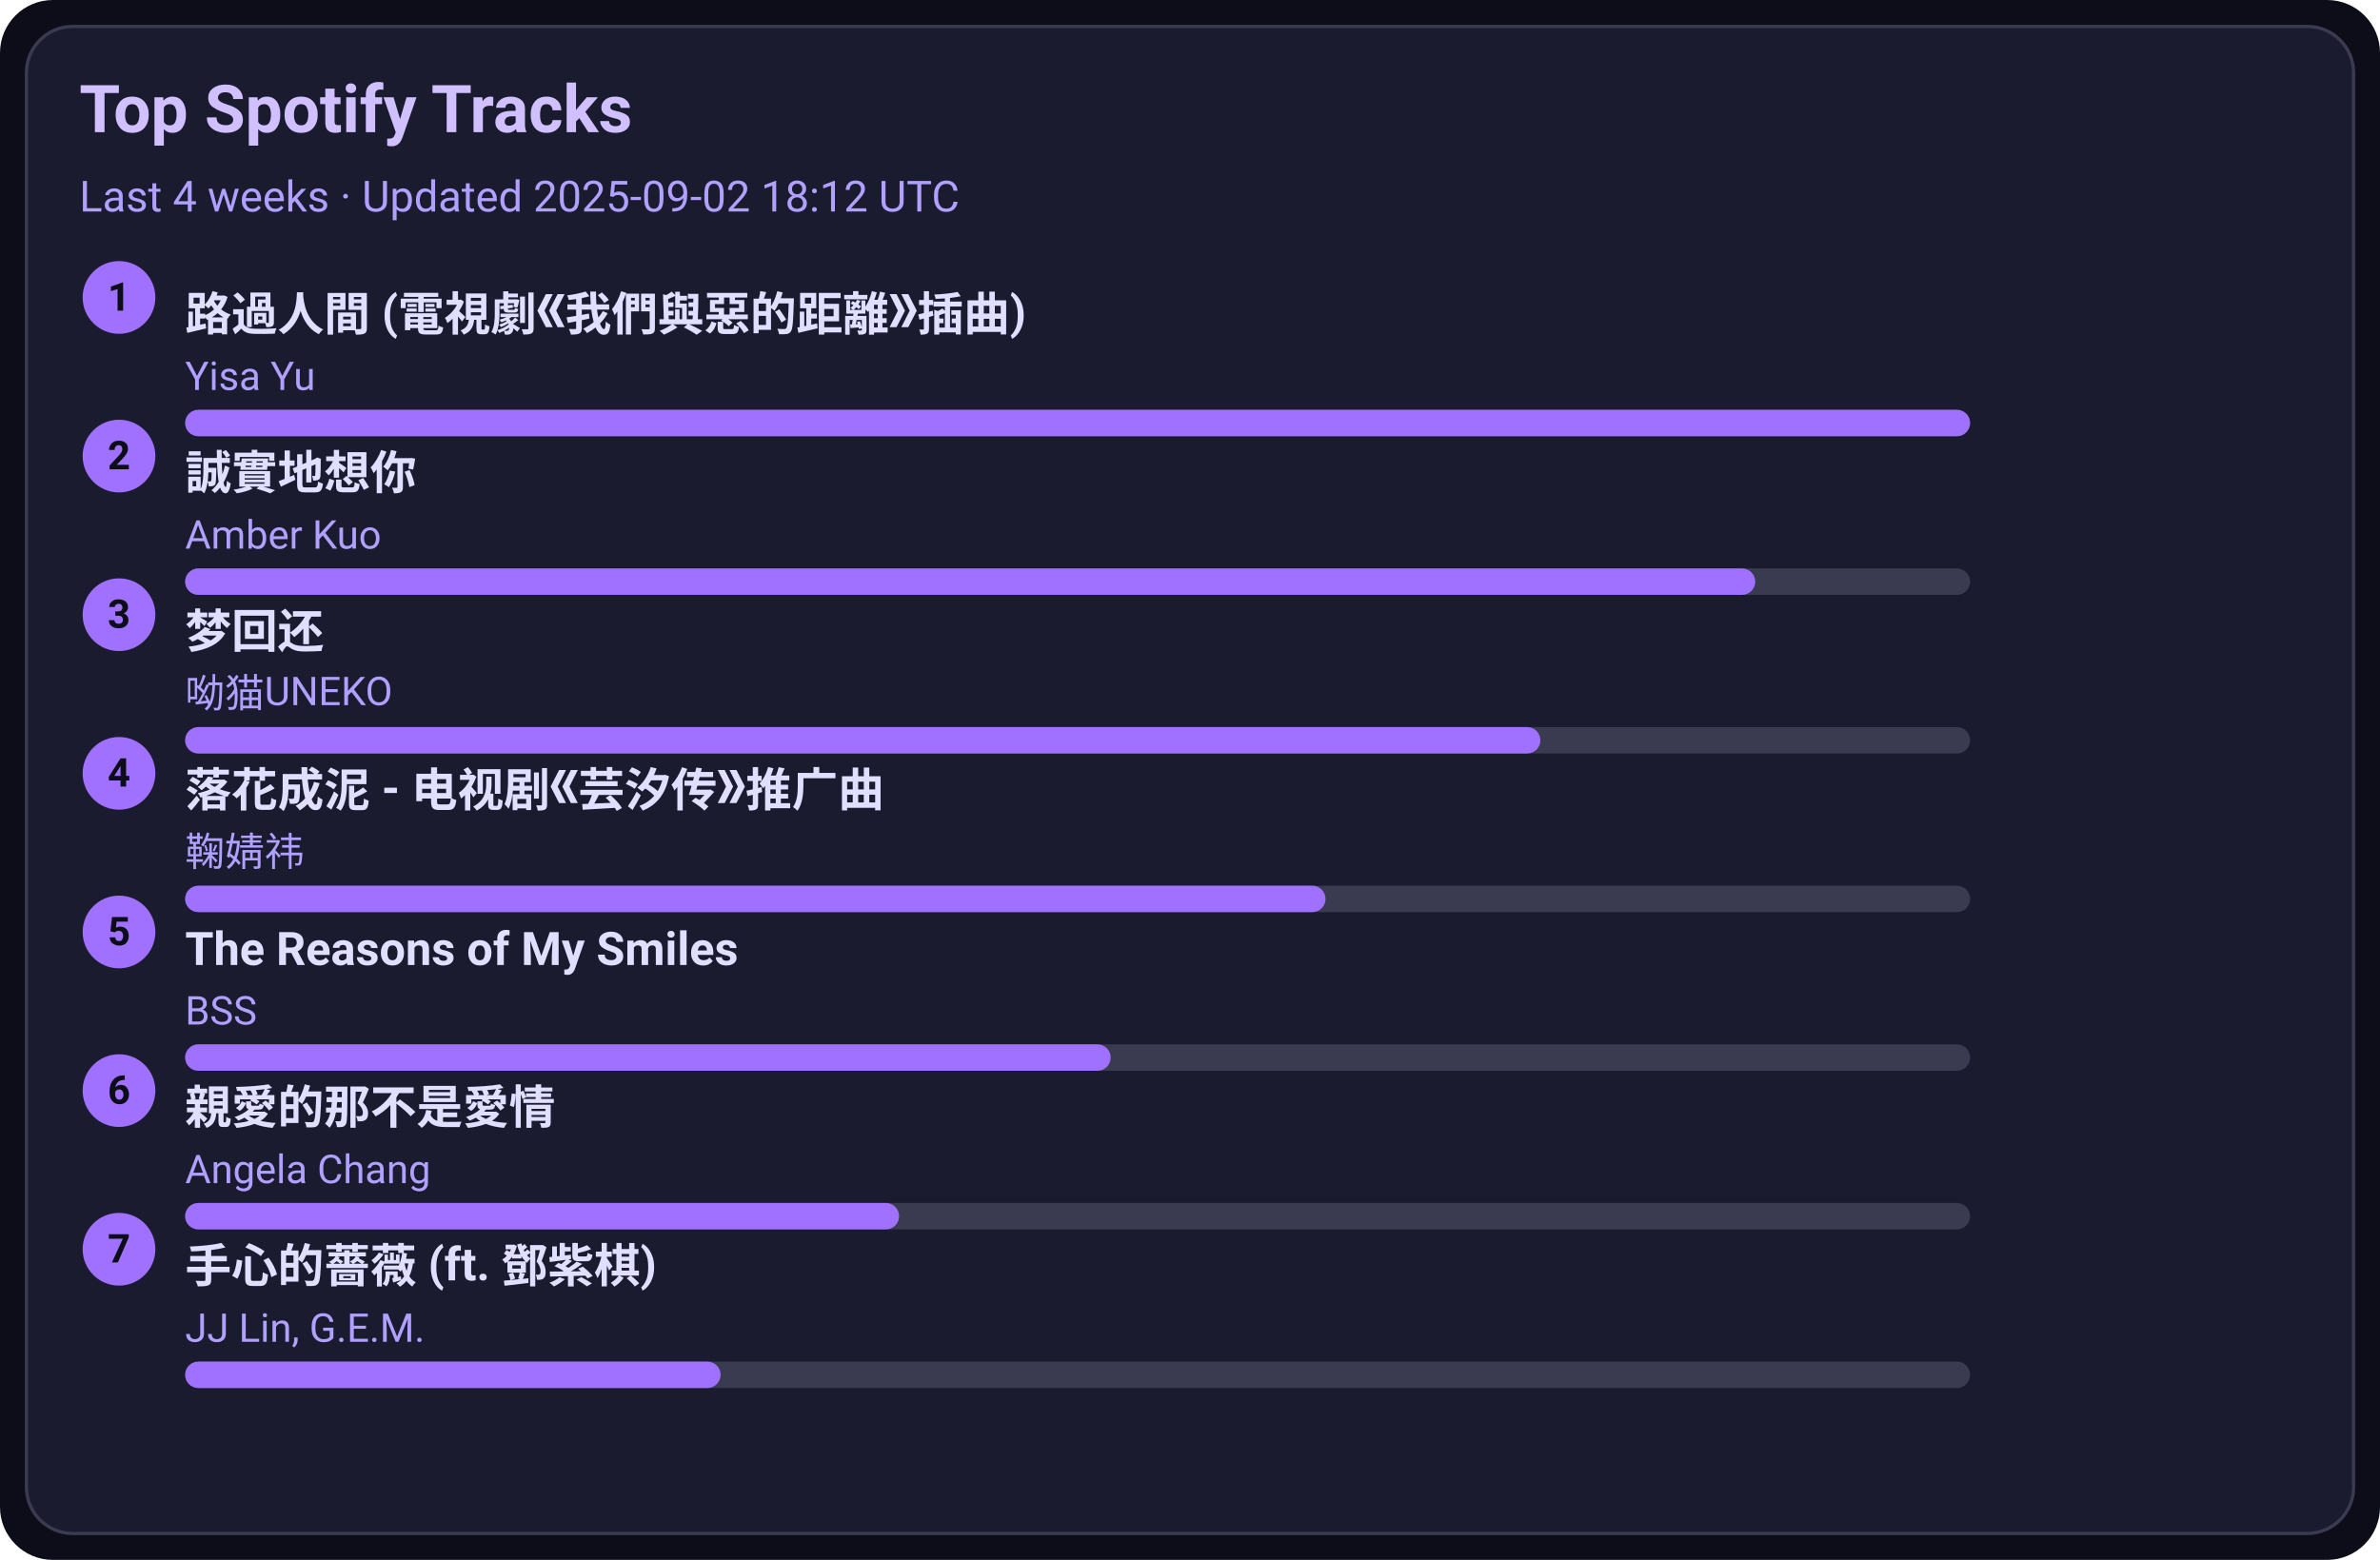
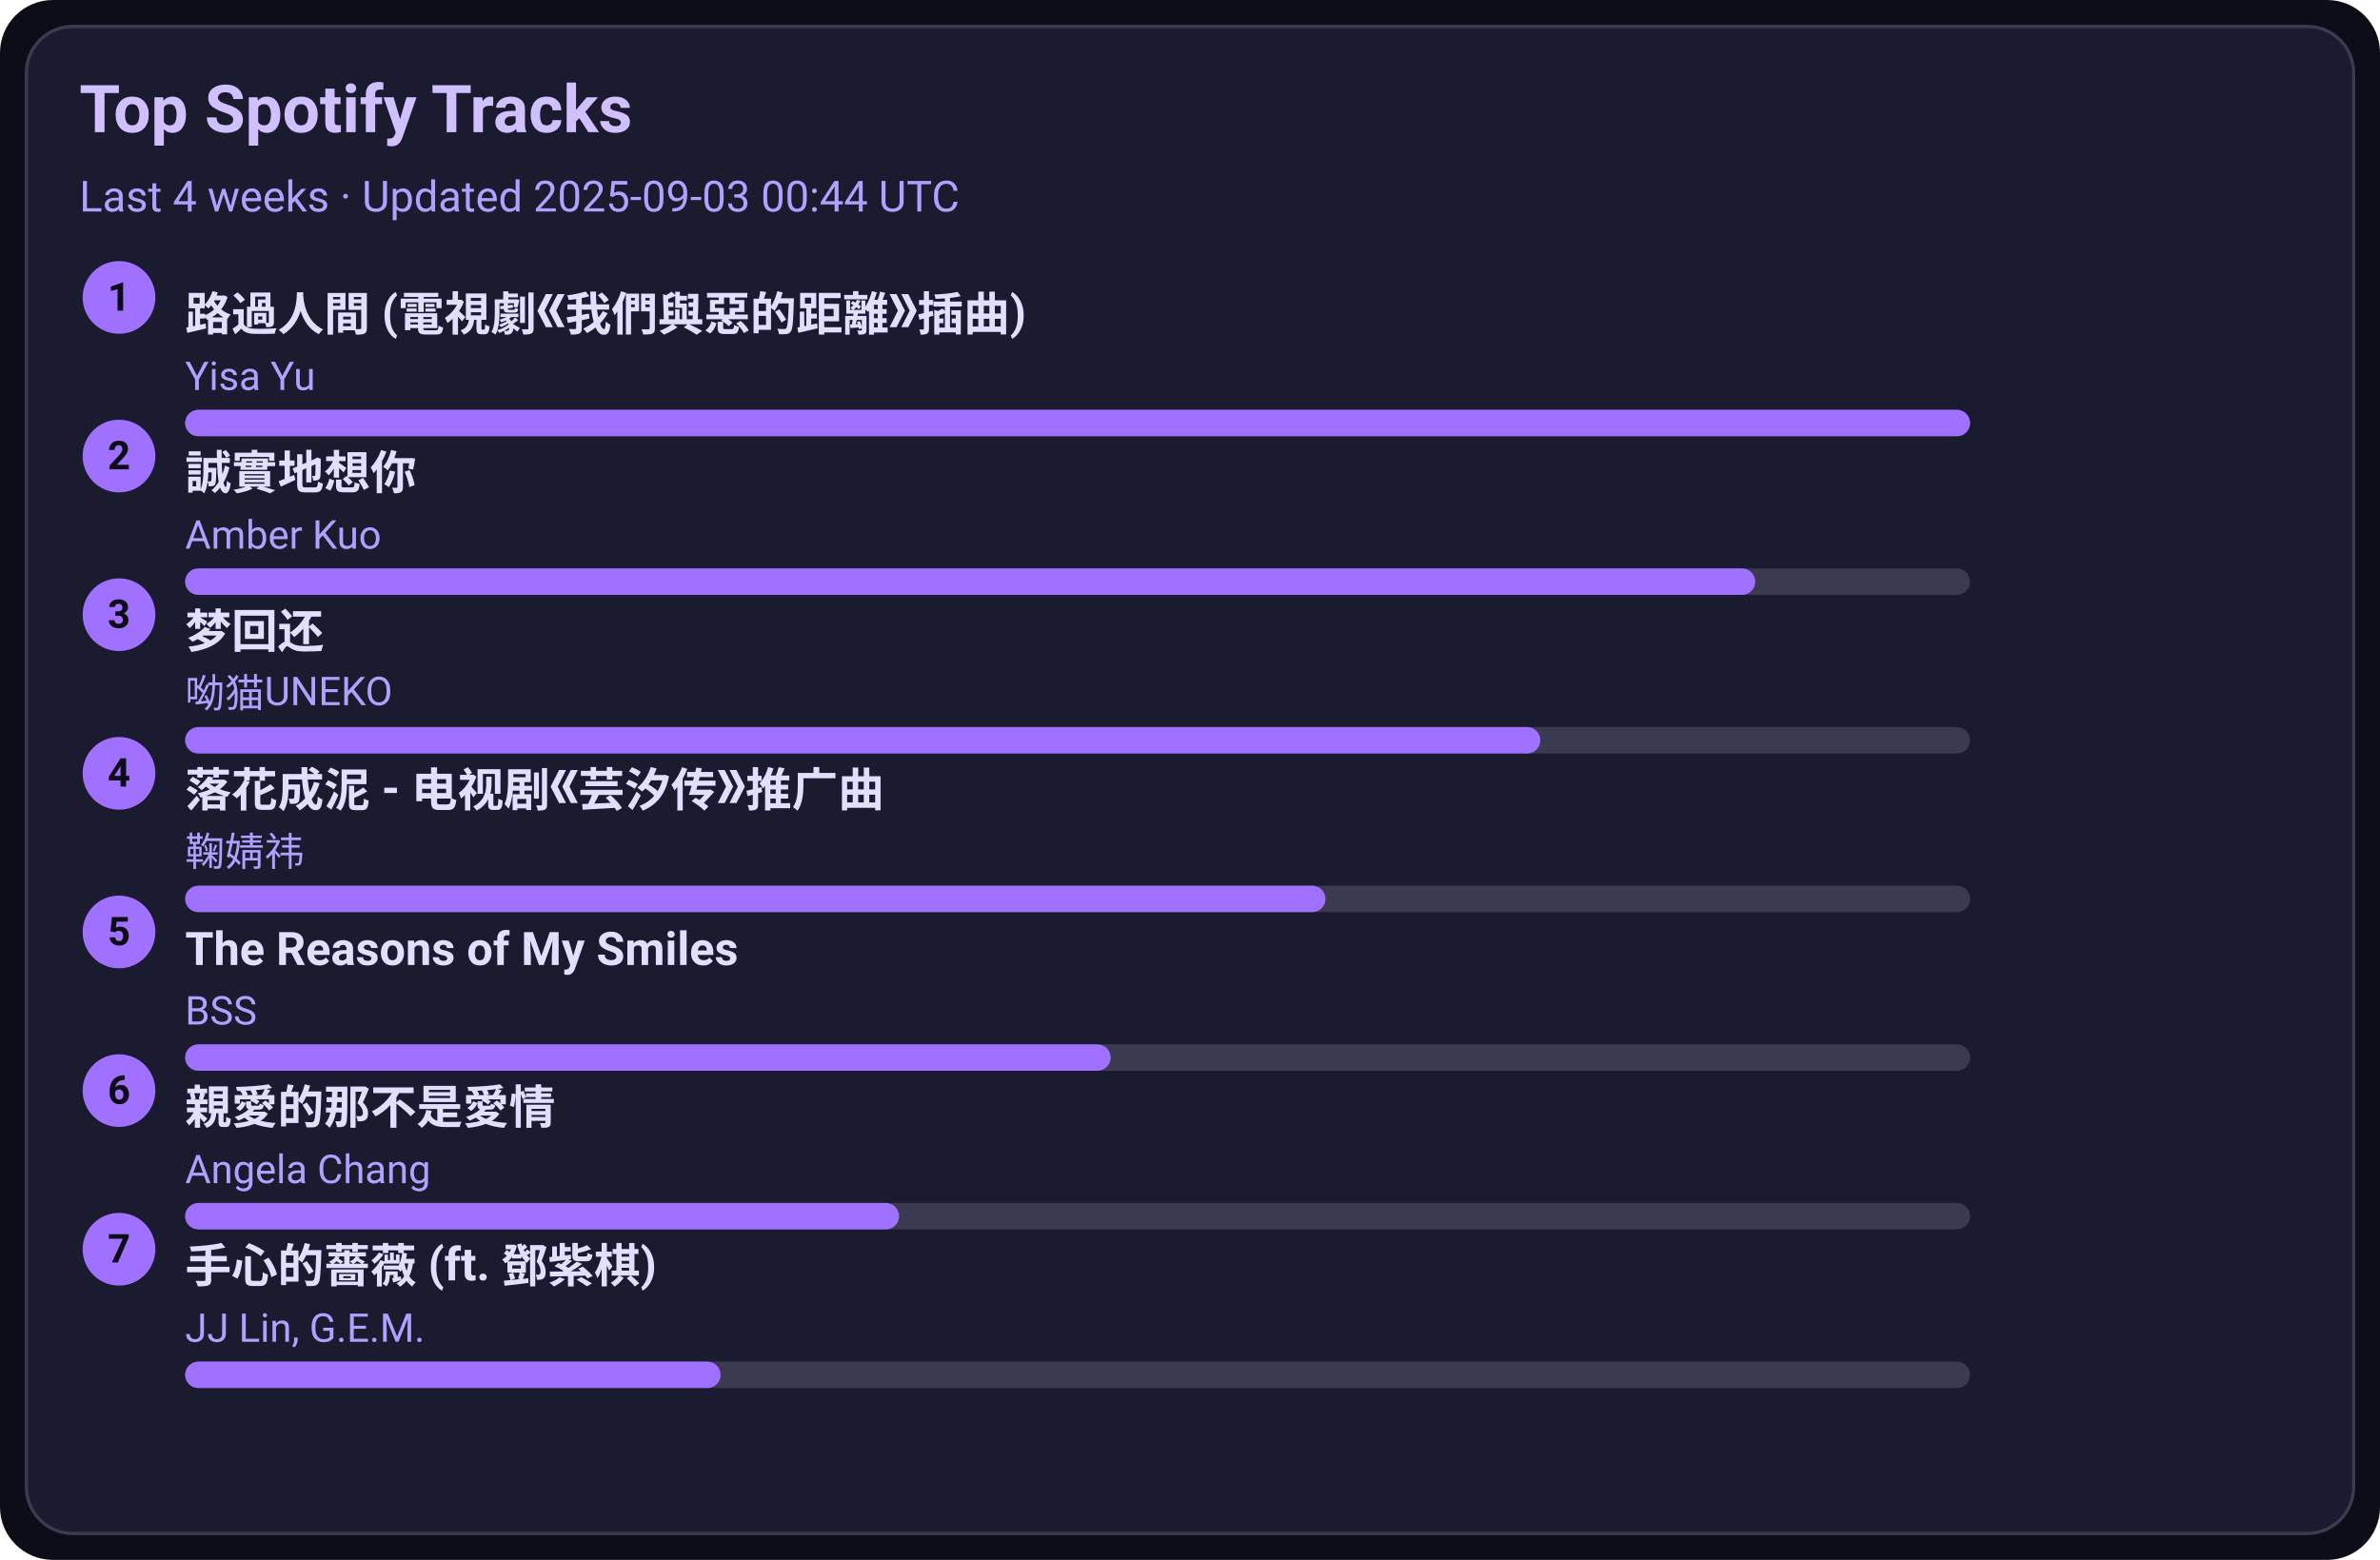
<svg xmlns="http://www.w3.org/2000/svg" width="720" height="472" viewBox="0 0 720 472">
  <style>text{font-family:-apple-system,BlinkMacSystemFont,Segoe UI,Roboto,Ubuntu,Helvetica Neue,Arial,Noto Sans,sans-serif}</style>
  <rect width="720" height="472" rx="16" fill="#0d0d1a" />
  <rect x="8" y="8" width="704" height="456" rx="14" fill="#1b1b2f" stroke="#3a3a50" />
  <text x="24" y="40" font-size="20" fill="#d0c0ff" font-weight="600">Top Spotify Tracks</text>
-   <text x="24" y="64" font-size="13" fill="#b0a0ff">Last 4 weeks · Updated 2025-09-02 18:12 UTC</text>
+   <text x="24" y="64" font-size="13" fill="#b0a0ff">Last 4 weeks · Updated 2025-09-03 00:44 UTC</text>
  <circle cx="36" cy="90" r="11" fill="#a070ff" />
  <text x="36" y="94" text-anchor="middle" font-size="12" fill="#0d0d1a" font-weight="700">1</text>
  <a href="https://open.spotify.com/track/1ZSleGniKMWNrWvK5cGALO" target="_blank" rel="noopener noreferrer">
    <text x="56" y="100" font-size="14" fill="#e0dfff" font-weight="600">路過人間 (電視劇《我們與惡的距離》插曲)</text>
  </a>
  <text x="56" y="118" font-size="12" fill="#b0a0ff">Yisa Yu</text>
  <rect x="56" y="124" width="540" height="8" rx="4" fill="#3a3a50" />
  <rect x="56" y="124" width="540" height="8" rx="4" fill="#a070ff" />
  <circle cx="36" cy="138" r="11" fill="#a070ff" />
  <text x="36" y="142" text-anchor="middle" font-size="12" fill="#0d0d1a" font-weight="700">2</text>
  <a href="https://open.spotify.com/track/1SPZzj8QzOwZoAGKXMGLGJ" target="_blank" rel="noopener noreferrer">
    <text x="56" y="148" font-size="14" fill="#e0dfff" font-weight="600">誠實地想你</text>
  </a>
  <text x="56" y="166" font-size="12" fill="#b0a0ff">Amber Kuo</text>
  <rect x="56" y="172" width="540" height="8" rx="4" fill="#3a3a50" />
  <rect x="56" y="172" width="475" height="8" rx="4" fill="#a070ff" />
  <circle cx="36" cy="186" r="11" fill="#a070ff" />
  <text x="36" y="190" text-anchor="middle" font-size="12" fill="#0d0d1a" font-weight="700">3</text>
  <a href="https://open.spotify.com/track/6jTK3YxlFysC8g0Ye9tbPK" target="_blank" rel="noopener noreferrer">
    <text x="56" y="196" font-size="14" fill="#e0dfff" font-weight="600">梦回还</text>
  </a>
  <text x="56" y="214" font-size="12" fill="#b0a0ff">呦猫UNEKO</text>
  <rect x="56" y="220" width="540" height="8" rx="4" fill="#3a3a50" />
  <rect x="56" y="220" width="410" height="8" rx="4" fill="#a070ff" />
  <circle cx="36" cy="234" r="11" fill="#a070ff" />
  <text x="36" y="238" text-anchor="middle" font-size="12" fill="#0d0d1a" font-weight="700">4</text>
  <a href="https://open.spotify.com/track/3kOZsJz3crGIWWHeoCNa0O" target="_blank" rel="noopener noreferrer">
    <text x="56" y="244" font-size="14" fill="#e0dfff" font-weight="600">落花成泥 - 电视剧《芸汐传》推广曲</text>
  </a>
  <text x="56" y="262" font-size="12" fill="#b0a0ff">鞠婧祎</text>
  <rect x="56" y="268" width="540" height="8" rx="4" fill="#3a3a50" />
  <rect x="56" y="268" width="345" height="8" rx="4" fill="#a070ff" />
  <circle cx="36" cy="282" r="11" fill="#a070ff" />
  <text x="36" y="286" text-anchor="middle" font-size="12" fill="#0d0d1a" font-weight="700">5</text>
  <a href="https://open.spotify.com/track/1amowbJ9HHFFSFdg2ubM7G" target="_blank" rel="noopener noreferrer">
    <text x="56" y="292" font-size="14" fill="#e0dfff" font-weight="600">The Reasons of My Smiles</text>
  </a>
  <text x="56" y="310" font-size="12" fill="#b0a0ff">BSS</text>
  <rect x="56" y="316" width="540" height="8" rx="4" fill="#3a3a50" />
  <rect x="56" y="316" width="280" height="8" rx="4" fill="#a070ff" />
  <circle cx="36" cy="330" r="11" fill="#a070ff" />
  <text x="36" y="334" text-anchor="middle" font-size="12" fill="#0d0d1a" font-weight="700">6</text>
  <a href="https://open.spotify.com/track/1MAv2SJPGVVDHyFlhflmYR" target="_blank" rel="noopener noreferrer">
    <text x="56" y="340" font-size="14" fill="#e0dfff" font-weight="600">親愛的那不是愛情</text>
  </a>
  <text x="56" y="358" font-size="12" fill="#b0a0ff">Angela Chang</text>
  <rect x="56" y="364" width="540" height="8" rx="4" fill="#3a3a50" />
  <rect x="56" y="364" width="216" height="8" rx="4" fill="#a070ff" />
  <circle cx="36" cy="378" r="11" fill="#a070ff" />
  <text x="36" y="382" text-anchor="middle" font-size="12" fill="#0d0d1a" font-weight="700">7</text>
  <a href="https://open.spotify.com/track/0w0u6SaUF3mtxMX0Dohnud" target="_blank" rel="noopener noreferrer">
    <text x="56" y="388" font-size="14" fill="#e0dfff" font-weight="600">手心的薔薇 (ft. 鄧紫棋)</text>
  </a>
  <text x="56" y="406" font-size="12" fill="#b0a0ff">JJ Lin, G.E.M.</text>
  <rect x="56" y="412" width="540" height="8" rx="4" fill="#3a3a50" />
  <rect x="56" y="412" width="162" height="8" rx="4" fill="#a070ff" />
</svg>
